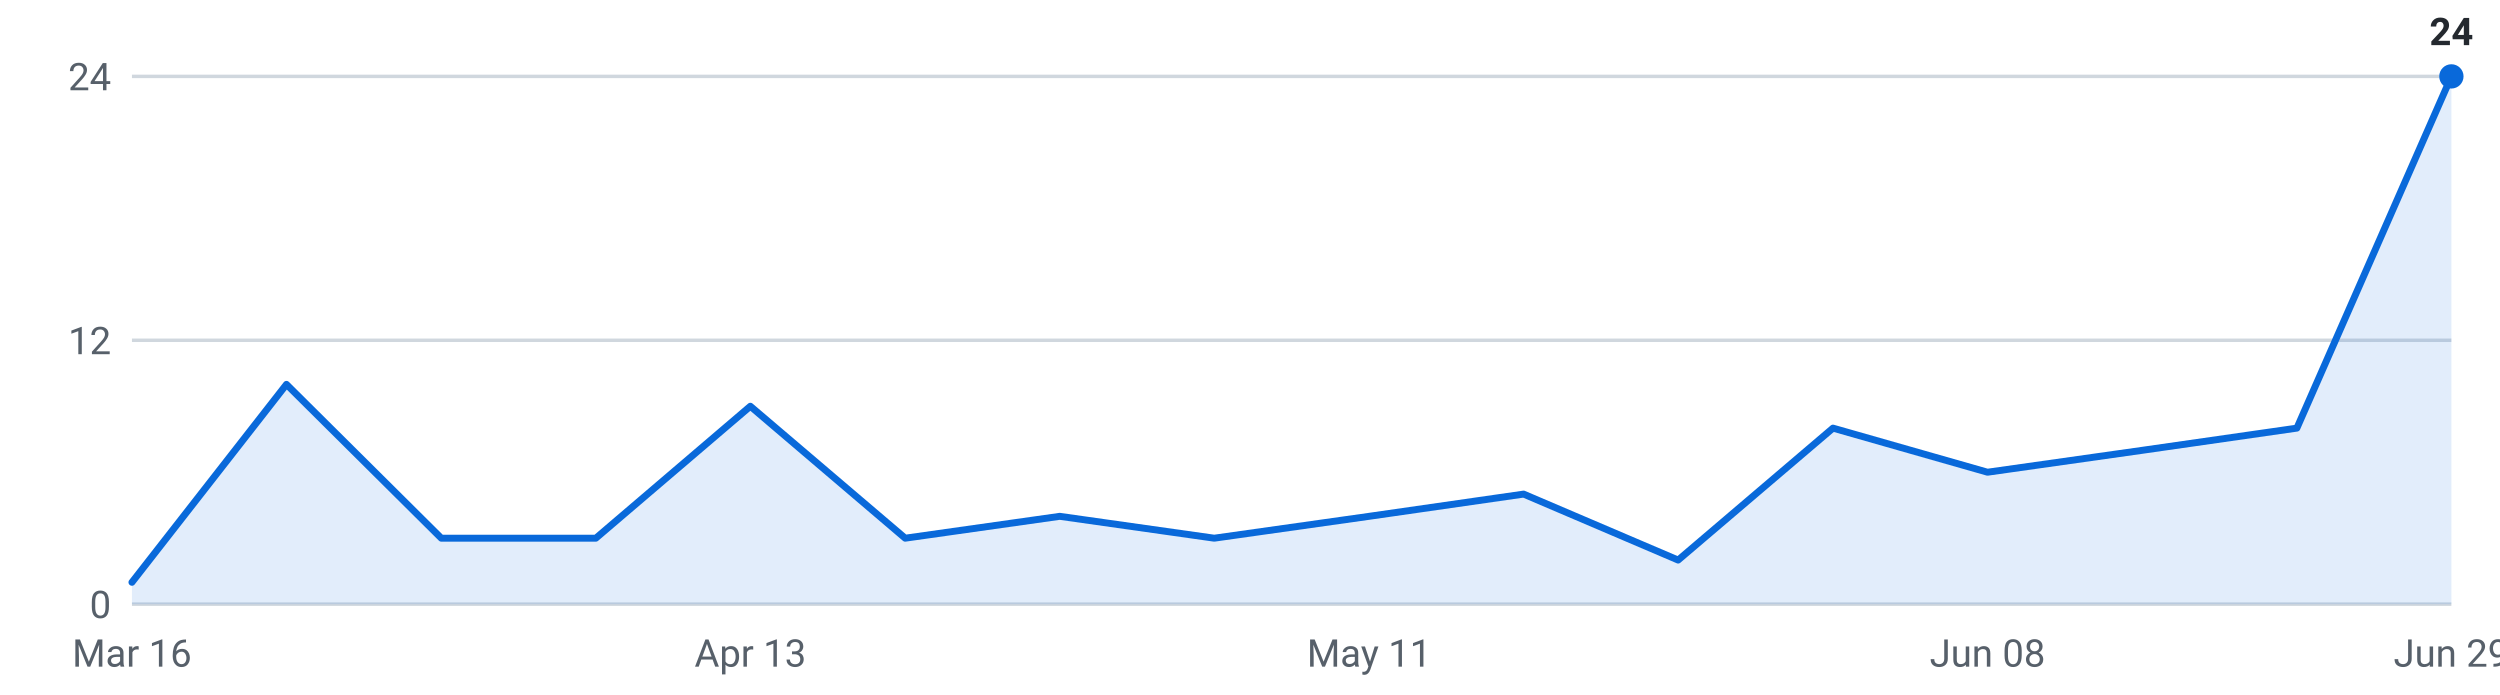
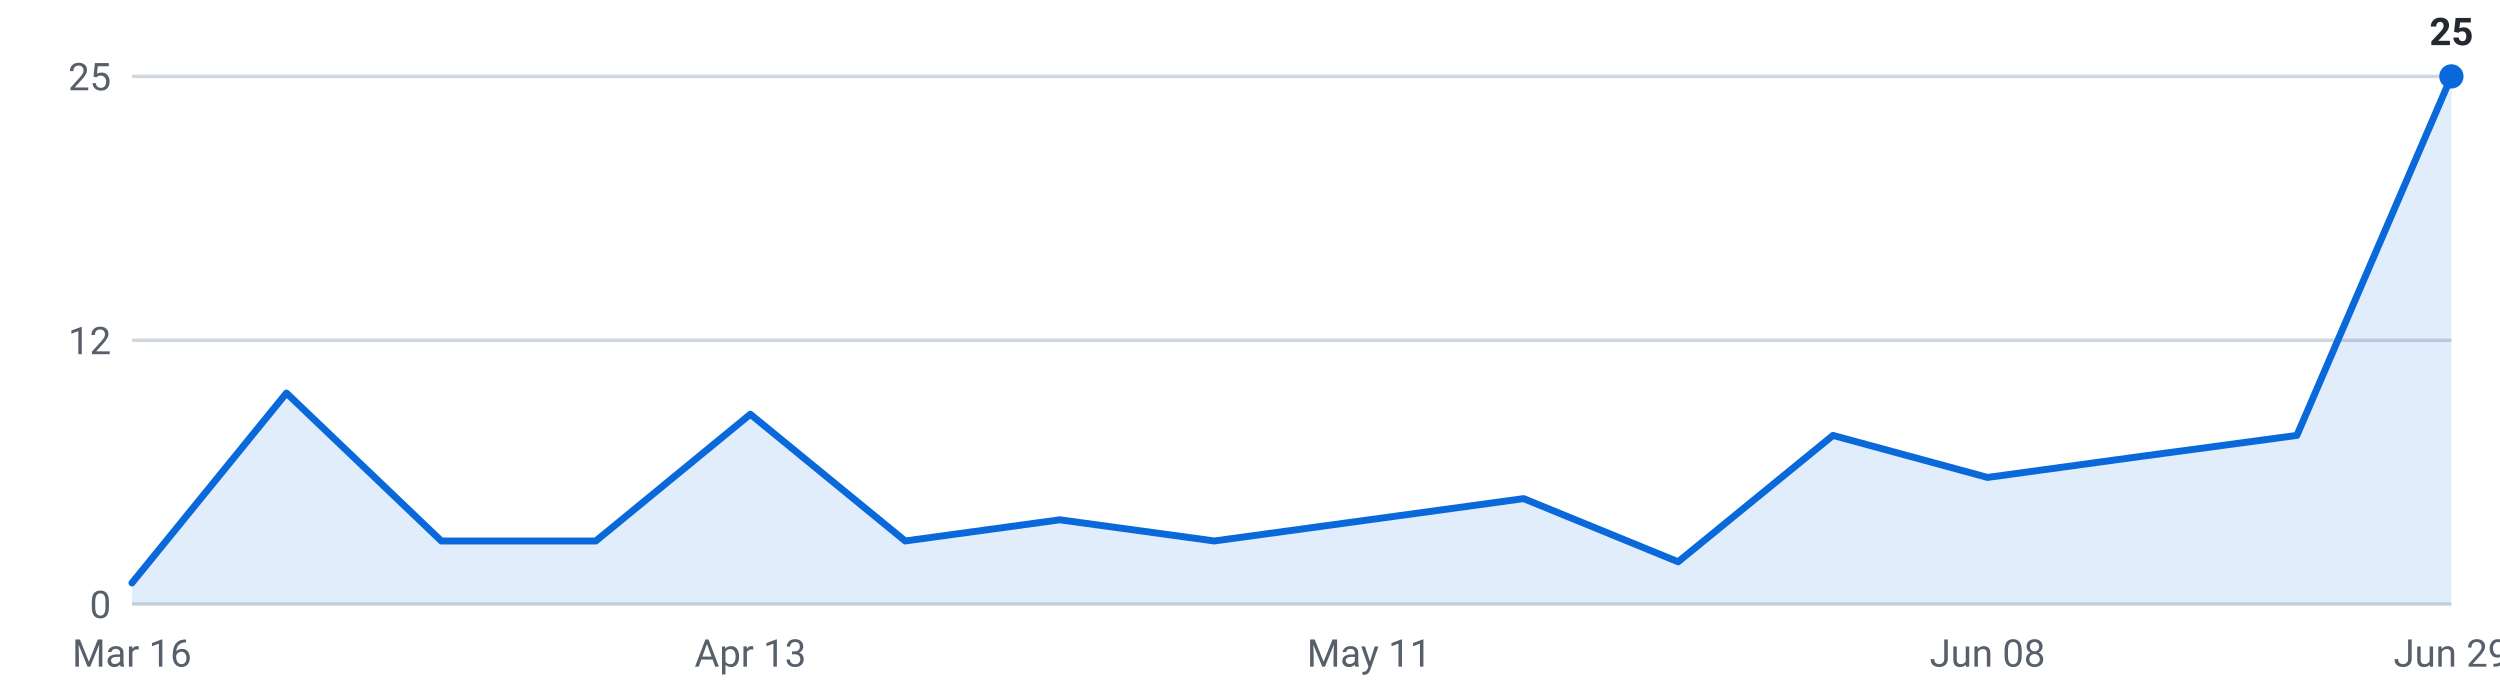
<svg xmlns="http://www.w3.org/2000/svg" viewBox="0 0 720 200" width="720" height="200" role="img" aria-label="Internships posted per week, last 16 weeks">
  <g font-family="-apple-system,Segoe UI,Roboto,sans-serif" font-size="11">
    <line x1="38" y1="174.0" x2="706" y2="174.0" stroke="#d0d7de" stroke-width="1" />
    <text x="32" y="178.0" text-anchor="end" fill="#57606a">0</text>
    <line x1="38" y1="98.0" x2="706" y2="98.0" stroke="#d0d7de" stroke-width="1" />
    <text x="32" y="102.0" text-anchor="end" fill="#57606a">12</text>
    <line x1="38" y1="22.0" x2="706" y2="22.0" stroke="#d0d7de" stroke-width="1" />
-     <text x="32" y="26.0" text-anchor="end" fill="#57606a">24</text>
-     <path d="M38.0,174 L38.0,167.7 L82.5,110.7 L127.1,155.0 L171.6,155.0 L216.1,117.0 L260.7,155.0 L305.2,148.7 L349.7,155.0 L394.3,148.7 L438.8,142.3 L483.3,161.3 L527.9,123.3 L572.4,136.0 L616.9,129.7 L661.5,123.3 L706.0,22.0 L706.0,174 Z" fill="#0969da" fill-opacity="0.12" />
-     <polyline points="38.0,167.7 82.5,110.7 127.1,155.0 171.6,155.0 216.1,117.0 260.7,155.0 305.2,148.7 349.7,155.0 394.3,148.7 438.8,142.3 483.3,161.3 527.9,123.3 572.4,136.0 616.9,129.7 661.5,123.3 706.0,22.0" fill="none" stroke="#0969da" stroke-width="2" stroke-linejoin="round" stroke-linecap="round" />
+     <text x="32" y="26.0" text-anchor="end" fill="#57606a">25</text>
+     <path d="M38.0,174 L38.0,167.9 L82.5,113.2 L127.1,155.8 L171.6,155.8 L216.1,119.3 L260.7,155.8 L305.2,149.7 L349.7,155.8 L394.3,149.7 L438.8,143.6 L483.3,161.8 L527.9,125.4 L572.4,137.5 L616.9,131.4 L661.5,125.4 L706.0,22.0 L706.0,174 Z" fill="#0969da" fill-opacity="0.12" />
+     <polyline points="38.0,167.9 82.5,113.2 127.1,155.8 171.6,155.8 216.1,119.3 260.7,155.8 305.2,149.7 349.7,155.8 394.3,149.7 438.8,143.6 483.3,161.8 527.9,125.4 572.4,137.5 616.9,131.4 661.5,125.4 706.0,22.0" fill="none" stroke="#0969da" stroke-width="2" stroke-linejoin="round" stroke-linecap="round" />
    <circle cx="706.0" cy="22.0" r="3.5" fill="#0969da" />
-     <text x="706.0" y="13.0" text-anchor="middle" fill="#24292f" font-weight="600">24</text>
+     <text x="706.0" y="13.0" text-anchor="middle" fill="#24292f" font-weight="600">25</text>
    <text x="38.0" y="192" text-anchor="middle" fill="#57606a">Mar 16</text>
    <text x="216.1" y="192" text-anchor="middle" fill="#57606a">Apr 13</text>
    <text x="394.3" y="192" text-anchor="middle" fill="#57606a">May 11</text>
    <text x="572.4" y="192" text-anchor="middle" fill="#57606a">Jun 08</text>
    <text x="706.0" y="192" text-anchor="middle" fill="#57606a">Jun 29</text>
  </g>
</svg>
